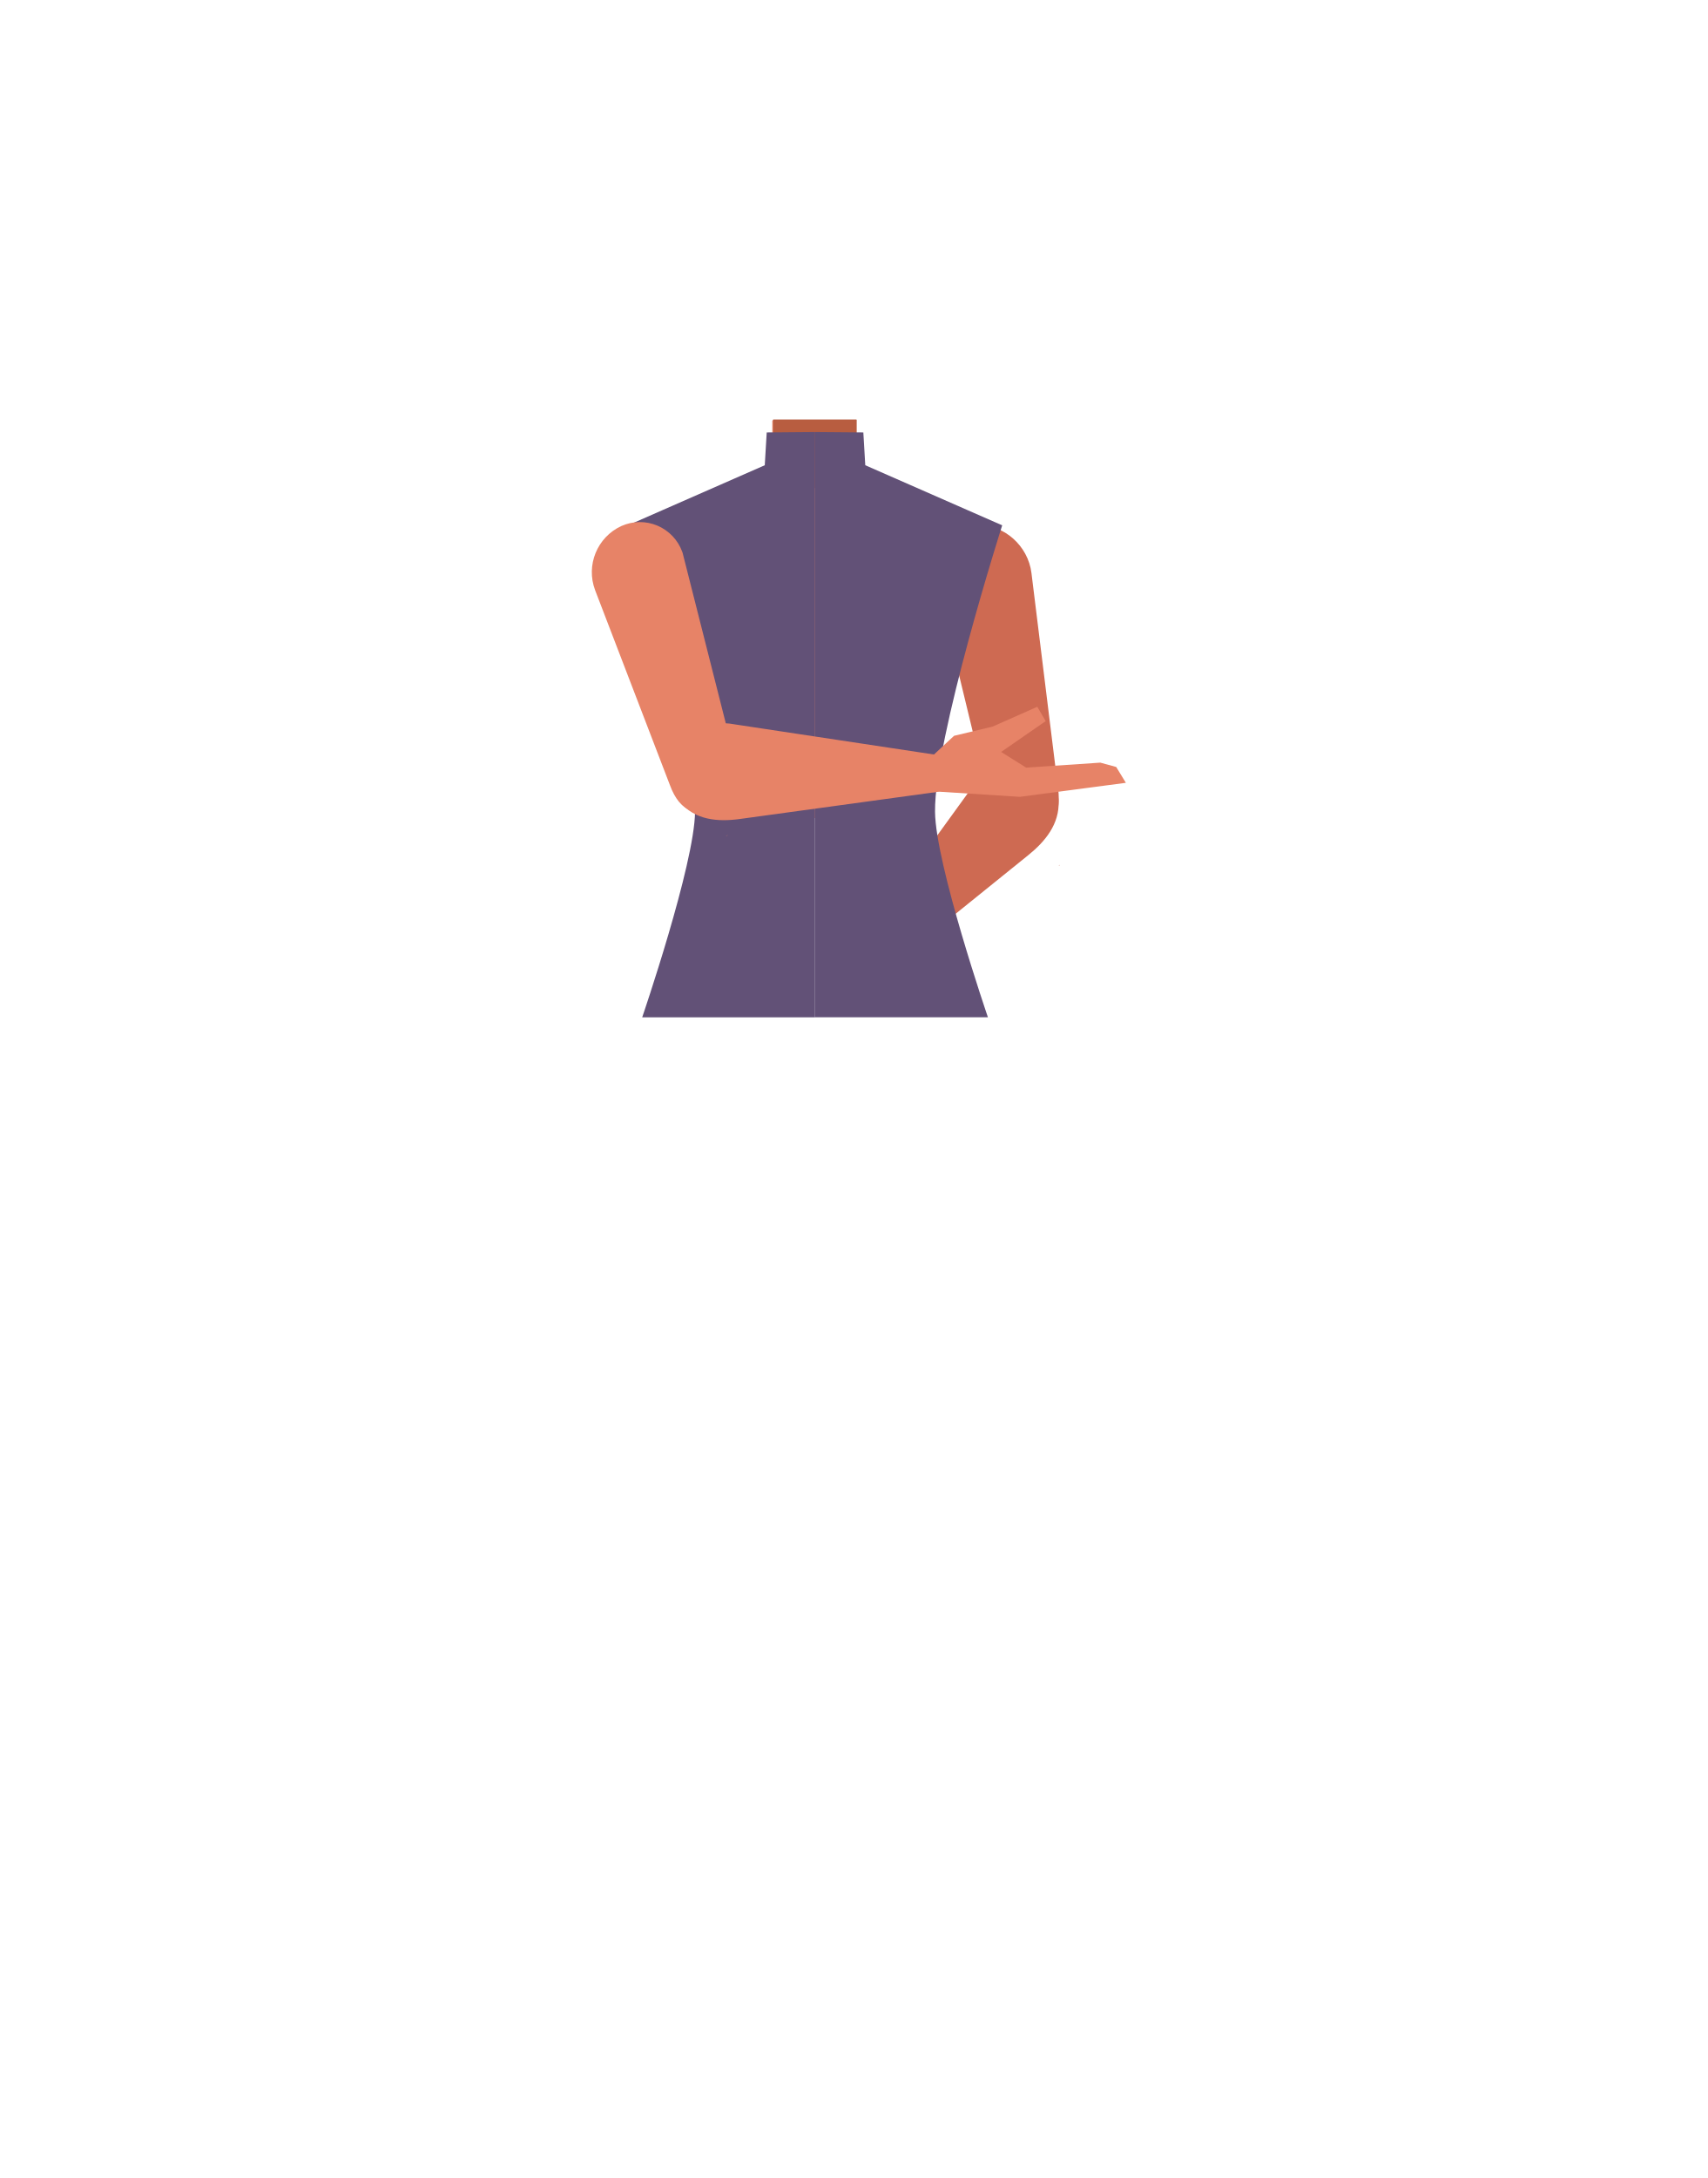
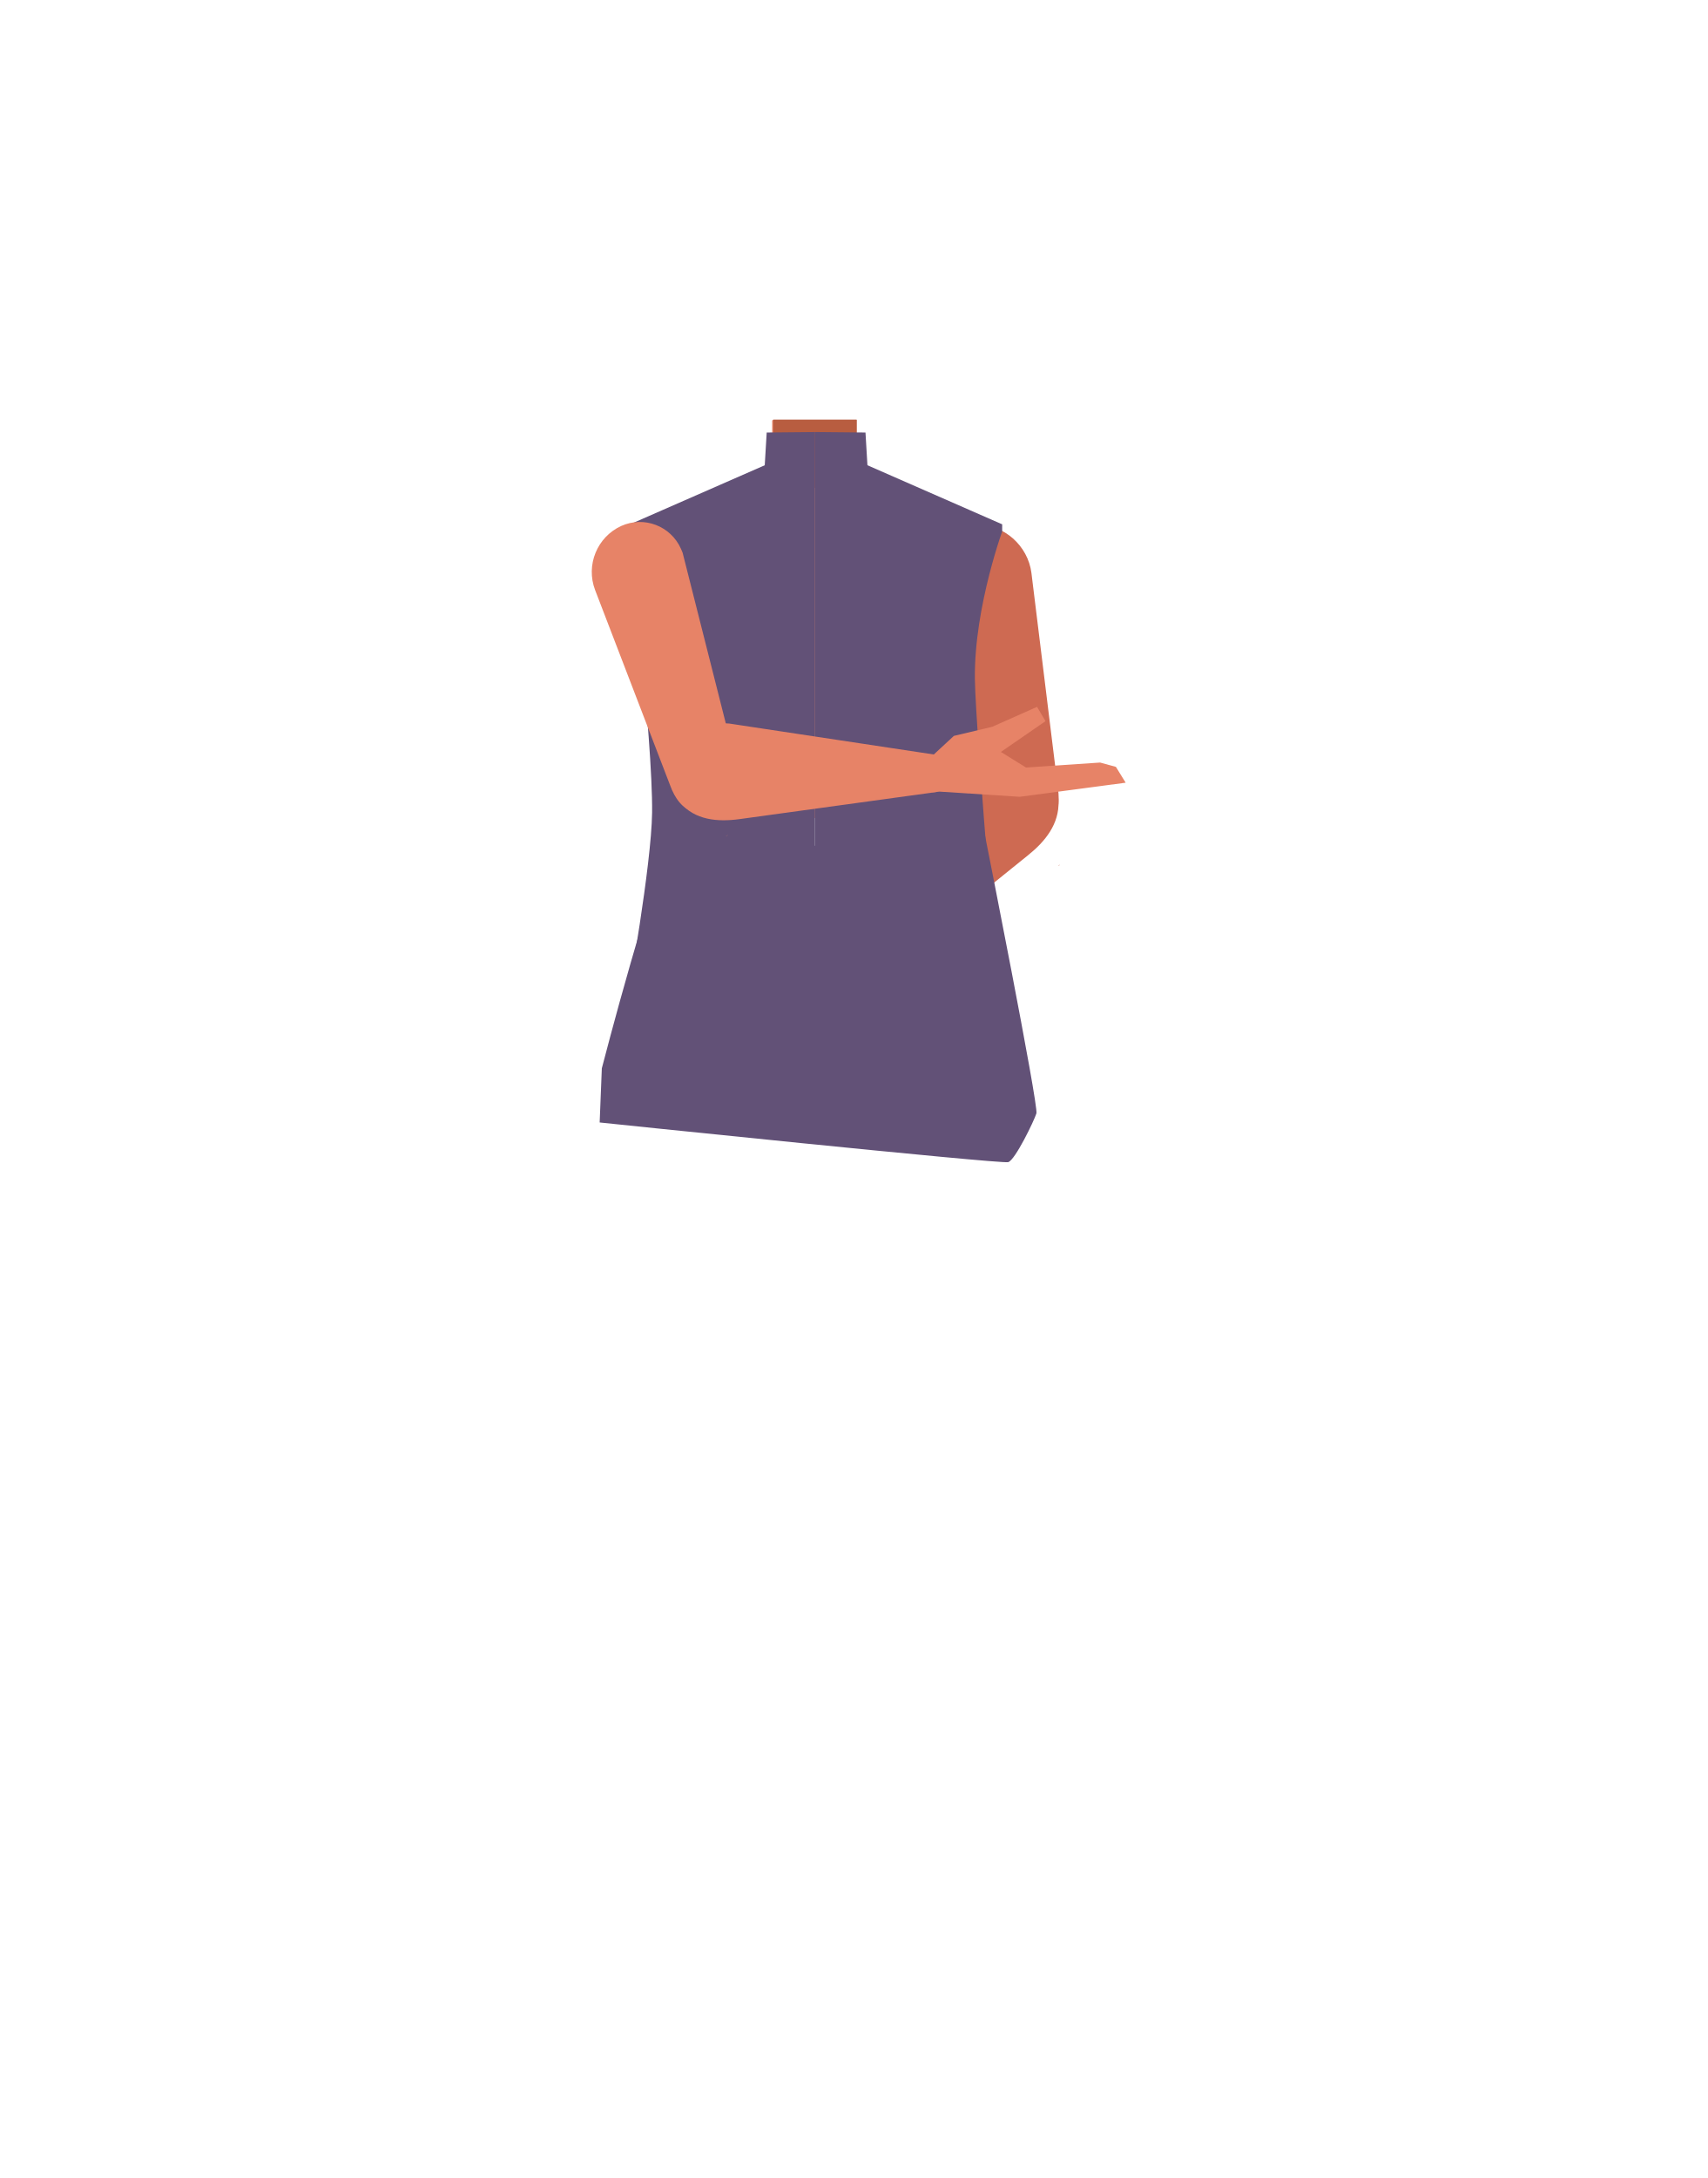
- <svg xmlns="http://www.w3.org/2000/svg" viewBox="0 0 788 1005.07">
-   <defs>
-     <style>.cls-1{fill:none;}.cls-2{fill:#e78367;}.cls-3{fill:#b85d40;}.cls-4{fill:#ce6a52;}.cls-5{fill:#b55943;}.cls-6{clip-path:url(#clip-path);}.cls-7{fill:#625177;}.cls-8{clip-path:url(#clip-path-2);}</style>
-     <clipPath id="clip-path">
-       <rect class="cls-1" x="289.78" y="199.2" width="86.42" height="270.28" />
-     </clipPath>
-     <clipPath id="clip-path-2">
-       <rect class="cls-1" x="376.2" y="199.2" width="86.42" height="270.28" />
-     </clipPath>
-   </defs>
-   <g id="Calque_4" data-name="Calque 4">
-     <path class="cls-2" d="M440.43,283.89l2.16,18.25-21.08,75.33h-92.1L306.89,301.9l2.64-18.73-17-36.82,51.25-20.58a20.35,20.35,0,0,0,12.75-18.88V194.11H395v12.53a20.35,20.35,0,0,0,13.31,19.09l51.37,18.93Z" />
-     <path class="cls-3" d="M356.86,193.68h38.48v10.59h0c-8.64,11-14.34,15.82-20.89,15.77-4.94,0-12.67-9.73-17.67-13.57l.08-1.94Z" />
+ <svg xmlns="http://www.w3.org/2000/svg" xmlns:xlink="http://www.w3.org/1999/xlink" version="1.1" id="Calque_1" x="0px" y="0px" viewBox="0 0 788 1005.1" style="enable-background:new 0 0 788 1005.1;" xml:space="preserve">
+   <style type="text/css">
+ 	.st0{fill:#E78367;}
+ 	.st1{fill:#B85D40;}
+ 	.st2{fill:#CE6A52;}
+ 	.st3{fill:#B55943;}
+ 	.st4{clip-path:url(#SVGID_00000078748242670909952300000001439335354455505553_);}
+ 	.st5{fill:#625177;}
+ 	.st6{clip-path:url(#SVGID_00000003820151859360522770000001718236293686528664_);}
+ </style>
+   <g id="Calque_4">
+     <path class="st0" d="M440.4,283.9l2.2,18.2l-21.1,75.3h-92.1l-22.5-75.6l2.6-18.7l-17-36.8l51.2-20.6c7.7-3.1,12.8-10.6,12.8-18.9   v-12.8H395v12.5c0,8.5,5.3,16.1,13.3,19.1l51.4,18.9L440.4,283.9z" />
+     <path class="st1" d="M356.9,193.7h38.5v10.6l0,0c-8.6,11-14.3,15.8-20.9,15.8c-4.9,0-12.7-9.7-17.7-13.6l0.1-1.9V193.7z" />
  </g>
-   <g id="Calque_3" data-name="Calque 3">
-     <path class="cls-2" d="M440.43,283.89l2.16,18.25-21.08,75.33h-92.1L306.89,301.9l2.64-18.73-17-36.82,51.25-20.58a20.35,20.35,0,0,0,12.75-18.88V194.11H395v12.53a20.35,20.35,0,0,0,13.31,19.09l51.37,18.93Z" />
-     <path class="cls-3" d="M356.86,193.68h38.48v10.59h0c-8.64,11-14.34,15.82-20.89,15.77-4.94,0-12.67-9.73-17.67-13.57l.08-1.94Z" />
-     <path class="cls-4" d="M488.34,363.53v0h0l-12.24-99.09h0c-1.56-12.65-12.75-22.52-25-22.05s-20.9,11.12-19.33,23.78a5.39,5.39,0,0,0,.08.56s24.66,102,24.67,102c2.6,10.2,10.31,16.52,18,15.44C483.13,382.9,490.48,378.46,488.34,363.53Z" />
-     <path class="cls-4" d="M482.24,357.57c-8.32-9-20.16-8.3-28.87.12-.19.17-3.71,4.3-3.71,4.3l-56.15,77.5s-5.29,5.47.69,11.61c5.37,5.52,11.32-.71,11.32-.71l69-55.68c8-6.42,14.52-14.47,14.12-25C488.48,365.43,484.84,360.37,482.24,357.57Z" />
-     <path class="cls-4" d="M489.25,399.25l-.07-.12c-.19.12-.38.25-.58.36l-.14.08Z" />
-     <path class="cls-5" d="M357,200.53h38.42v9.95h0c-8.63,10.3-14.32,14.87-20.85,14.82-4.94,0-12.65-9.14-17.64-12.76l.07-1.81Z" />
-     <g id="_Repetition_miroir_" data-name="&lt;Repetition miroir&gt;">
-       <g class="cls-6">
-         <path class="cls-7" d="M320.82,374.64c.36-33.83-31-132.22-31-132.22L353,214.69l.9-15.13,42.33-.36,10.59,15,54.05,21.19L427.49,338.82,385.64,469.47H296.42S320.56,399,320.82,374.64Z" />
+   <g id="Calque_3">
+     <path class="st0" d="M440.4,283.9l2.2,18.2l-21.1,75.3h-92.1l-22.5-75.6l2.6-18.7l-17-36.8l51.2-20.6c7.7-3.1,12.8-10.6,12.8-18.9   v-12.8H395v12.5c0,8.5,5.3,16.1,13.3,19.1l51.4,18.9L440.4,283.9z" />
+     <path class="st1" d="M356.9,193.7h38.5v10.6l0,0c-8.6,11-14.3,15.8-20.9,15.8c-4.9,0-12.7-9.7-17.7-13.6l0.1-1.9V193.7z" />
+     <path class="st2" d="M488.3,363.5L488.3,363.5L488.3,363.5l-12.2-99.1l0,0c-1.6-12.6-12.8-22.5-25-22.1s-20.9,11.1-19.3,23.8   c0,0.2,0,0.4,0.1,0.6c0,0,24.7,102,24.7,102c2.6,10.2,10.3,16.5,18,15.4C483.1,382.9,490.5,378.5,488.3,363.5z" />
+     <path class="st2" d="M482.2,357.6c-8.3-9-20.2-8.3-28.9,0.1c-0.2,0.2-3.7,4.3-3.7,4.3l-56.1,77.5c0,0-5.3,5.5,0.7,11.6   c5.4,5.5,11.3-0.7,11.3-0.7l69-55.7c8-6.4,14.5-14.5,14.1-25C488.5,365.4,484.8,360.4,482.2,357.6z" />
+     <path class="st2" d="M489.2,399.2l-0.1-0.1c-0.2,0.1-0.4,0.2-0.6,0.4l-0.1,0.1L489.2,399.2z" />
+     <path class="st3" d="M357,200.5h38.4v9.9l0,0c-8.6,10.3-14.3,14.9-20.9,14.8c-4.9,0-12.6-9.1-17.6-12.8l0.1-1.8V200.5z" />
+     <g id="_Repetition_miroir_">
+       <g>
+         <defs>
+           <rect id="SVGID_1_" x="289.8" y="199.2" width="86.4" height="270.3" />
+         </defs>
+         <clipPath id="SVGID_00000075129771412415069470000001010269162250219934_">
+           <use xlink:href="#SVGID_1_" style="overflow:visible;" />
+         </clipPath>
+         <g style="clip-path:url(#SVGID_00000075129771412415069470000001010269162250219934_);">
+           <path class="st5" d="M301,375c0.4-33.8-11.2-132.6-11.2-132.6l63.2-27.7l0.9-15.1l42.3-0.4l10.6,15l54,21.2l-33.4,103.4      l-41.8,130.6l-95.9-9.6C289.8,459.9,300.7,399.4,301,375z" />
+         </g>
      </g>
    </g>
-     <g id="_Repetition_miroir_2" data-name="&lt;Repetition miroir&gt;">
-       <g class="cls-8">
-         <path class="cls-7" d="M431.59,374.64c-.37-33.83,31-132.22,31-132.22l-63.2-27.73-.89-15.13-42.34-.36-10.59,15-54,21.19,33.36,103.39,41.84,130.65H456S431.85,399,431.59,374.64Z" />
+     <g id="_Repetition_miroir_2">
+       <g>
+         <defs>
+           <rect id="SVGID_00000112634789388659187340000008701321306206558884_" x="376.2" y="199.2" width="86.4" height="270.3" />
+         </defs>
+         <clipPath id="SVGID_00000174563530540200778320000002488186854921974200_">
+           <use xlink:href="#SVGID_00000112634789388659187340000008701321306206558884_" style="overflow:visible;" />
+         </clipPath>
+         <g style="clip-path:url(#SVGID_00000174563530540200778320000002488186854921974200_);">
+           <path class="st5" d="M450,313.3c-0.4-33.8,13.6-70.9,13.6-70.9l-63.2-27.7l-0.9-15.1l-42.3-0.4l-10.6,15l-54,21.2l33.4,103.4      l41.8,130.6l94.9,11.5C462.6,481,450.3,337.7,450,313.3z" />
+         </g>
      </g>
    </g>
-     <path class="cls-2" d="M309.16,362.14v0h0l-34.46-89.77h0a23.47,23.47,0,0,1,12.13-29.64,20.83,20.83,0,0,1,28.07,11.89,5.17,5.17,0,0,1,.18.51s24.74,97.63,24.74,97.64c2.35,9.82-1.61,18.55-8.92,21C322.67,376.38,314.1,375.78,309.16,362.14Z" />
-     <path class="cls-2" d="M310,356.06c-.26-13.26,8.76-22,20.93-22.51.26,0,5.68.34,5.68.34l94.59,14.3s7.64,0,7.6,9.27c0,8.34-8.66,8.32-8.66,8.32l-88.67,12.16c-10.23,1.4-20.57.49-27.64-7.74C310.92,366.86,310,360.21,310,356.06Z" />
-     <path class="cls-2" d="M335.19,385.73l0-.13.66-.15.16,0Z" />
-     <path class="cls-2" d="M429.52,349.65s-6,14.81-1,15.31l1.83.18,40.41,2.57,48.92-6.47-4.46-7.31-7.34-2-34.22,2.31L462.1,347l20.56-14.23-3.86-6.62-20.69,9.17-17.74,4.23Z" />
+     <path class="st0" d="M309.2,362.1L309.2,362.1L309.2,362.1l-34.5-89.8l0,0c-4.4-11.5,0.9-24.5,12.1-29.6c10.5-4.7,22.8,0,27.5,10.5   c0.2,0.4,0.4,0.9,0.6,1.4c0.1,0.2,0.1,0.3,0.2,0.5c0,0,24.7,97.6,24.7,97.6c2.4,9.8-1.6,18.5-8.9,21   C322.7,376.4,314.1,375.8,309.2,362.1z" />
+     <path class="st0" d="M310,356.1c-0.3-13.3,8.8-22,20.9-22.5c0.3,0,5.7,0.3,5.7,0.3l94.6,14.3c0,0,7.6,0,7.6,9.3   c0,8.3-8.7,8.3-8.7,8.3l-88.7,12.2c-10.2,1.4-20.6,0.5-27.6-7.7C310.9,366.9,310,360.2,310,356.1z" />
+     <path class="st0" d="M335.2,385.7v-0.1l0.7-0.1h0.2L335.2,385.7z" />
+     <path class="st0" d="M429.5,349.6c0,0-6,14.8-1,15.3l1.8,0.2l40.4,2.6l48.9-6.5l-4.5-7.3l-7.3-2l-34.2,2.3l-11.6-7.2l20.6-14.2   l-3.9-6.6l-20.7,9.2l-17.7,4.2L429.5,349.6z" />
  </g>
+   <path class="st5" d="M277.8,493c0,0,25-96.5,31-98s145.9-9.3,145.9-9.3s24.8,124.7,23.7,128.1c-1.1,3.5-9.8,21.5-13,22.5  S276.8,518,276.8,518L277.8,493z" />
</svg>
